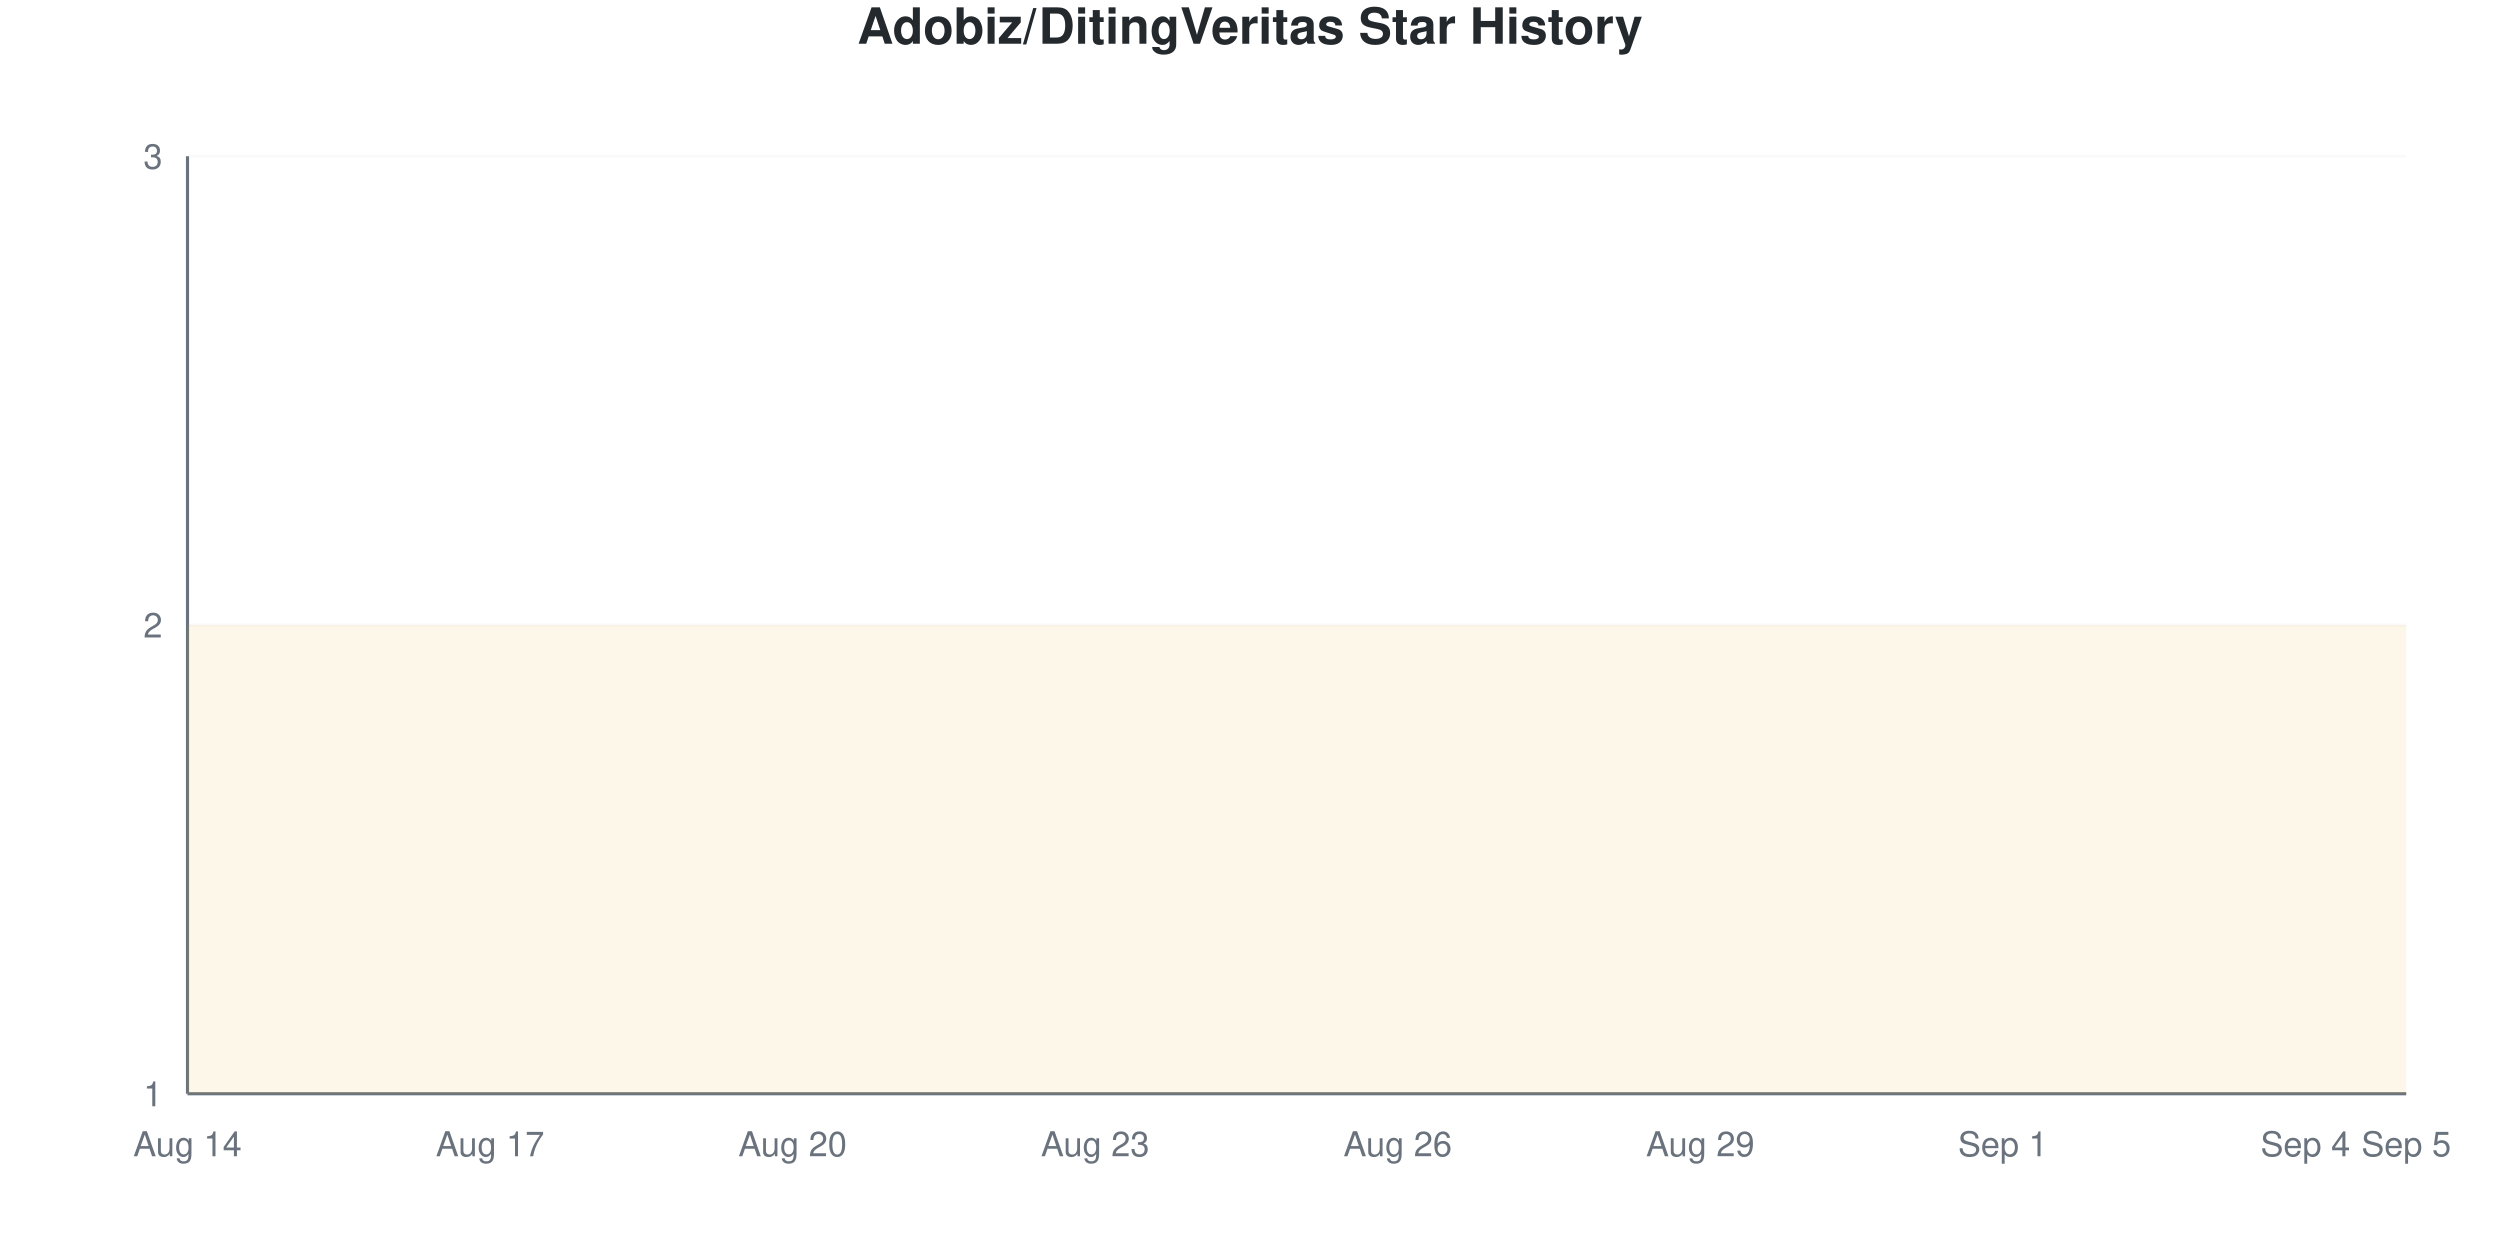
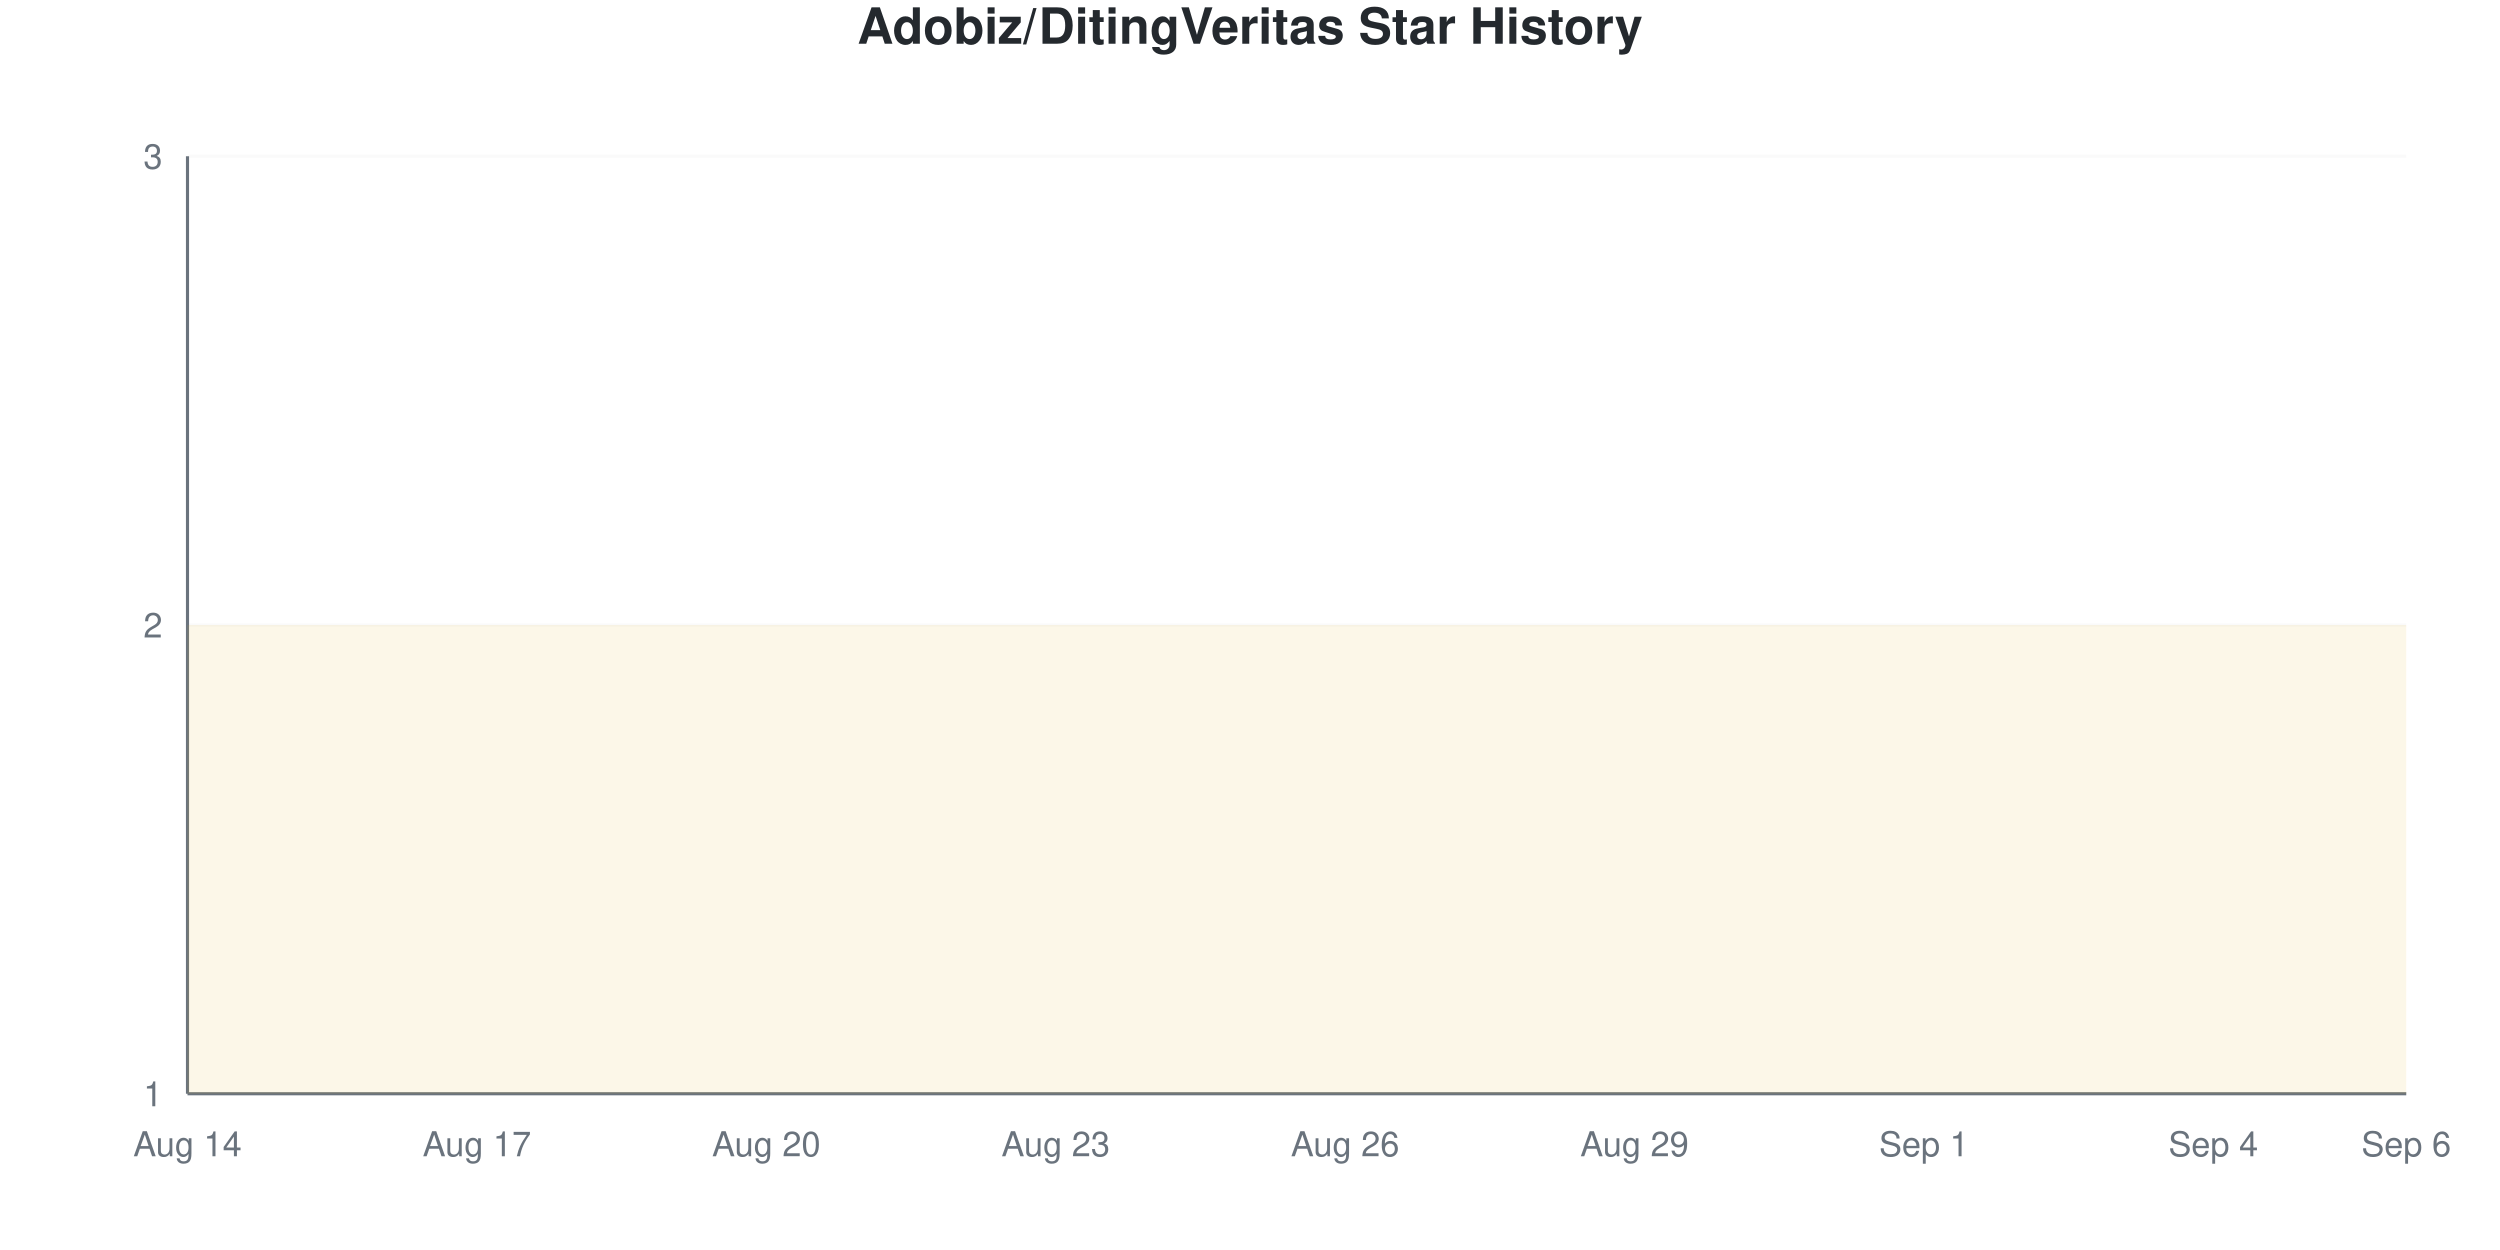
<svg xmlns="http://www.w3.org/2000/svg" viewBox="0 0 800 400" width="800" height="400">
  <style>
    @keyframes drawLine {
      to { stroke-dashoffset: 0; }
    }
    @keyframes fadeInPoint {
      from { opacity: 0; }
      to { opacity: 1; }
    }
    .data-line-0 {
      stroke-dasharray: 1290;
      stroke-dashoffset: 1290;
      animation: drawLine 2s ease-out forwards;
    }
    .data-point {
      opacity: 0;
      animation: fadeInPoint 0.5s ease-out forwards;
    }
    .chart-bg { fill: #fff; }
    .chart-text { fill: #24292e; }
    .chart-muted { fill: #6a737d; }
    .chart-grid { stroke: #eee; }
    .chart-axis { stroke: #6a737d; }
    @media (prefers-color-scheme: dark) {
      .chart-bg { fill: #0d1117; }
      .chart-text { fill: #e6edf3; }
      .chart-muted { fill: #8b949e; }
      .chart-grid { stroke: #21262d; }
      .chart-axis { stroke: #8b949e; }
    }
  </style>
  <rect width="800" height="400" class="chart-bg" />
  <text x="400" y="14" text-anchor="middle" class="chart-text" font-size="16" font-weight="bold" font-family="-apple-system, BlinkMacSystemFont, 'Segoe UI', Helvetica, Arial, sans-serif">Adobiz/DitingVeritas Star History</text>
  <g class="grid">
    <line x1="60" y1="350" x2="770" y2="350" class="chart-grid" stroke-opacity="0.3" />
    <text x="52" y="354" text-anchor="end" class="chart-muted" font-size="11" font-family="-apple-system, BlinkMacSystemFont, 'Segoe UI', Helvetica, Arial, sans-serif">1</text>
    <line x1="60" y1="200" x2="770" y2="200" class="chart-grid" stroke-opacity="0.3" />
    <text x="52" y="204" text-anchor="end" class="chart-muted" font-size="11" font-family="-apple-system, BlinkMacSystemFont, 'Segoe UI', Helvetica, Arial, sans-serif">2</text>
    <line x1="60" y1="50" x2="770" y2="50" class="chart-grid" stroke-opacity="0.3" />
    <text x="52" y="54" text-anchor="end" class="chart-muted" font-size="11" font-family="-apple-system, BlinkMacSystemFont, 'Segoe UI', Helvetica, Arial, sans-serif">3</text>
  </g>
  <g class="milestones">
    
  </g>
  <g class="x-axis">
    <text x="60" y="370" text-anchor="middle" class="chart-muted" font-size="11" font-family="-apple-system, BlinkMacSystemFont, 'Segoe UI', Helvetica, Arial, sans-serif">Aug 14</text>
-     <text x="156.818" y="370" text-anchor="middle" class="chart-muted" font-size="11" font-family="-apple-system, BlinkMacSystemFont, 'Segoe UI', Helvetica, Arial, sans-serif">Aug 17</text>
-     <text x="253.636" y="370" text-anchor="middle" class="chart-muted" font-size="11" font-family="-apple-system, BlinkMacSystemFont, 'Segoe UI', Helvetica, Arial, sans-serif">Aug 20</text>
-     <text x="350.455" y="370" text-anchor="middle" class="chart-muted" font-size="11" font-family="-apple-system, BlinkMacSystemFont, 'Segoe UI', Helvetica, Arial, sans-serif">Aug 23</text>
-     <text x="447.273" y="370" text-anchor="middle" class="chart-muted" font-size="11" font-family="-apple-system, BlinkMacSystemFont, 'Segoe UI', Helvetica, Arial, sans-serif">Aug 26</text>
-     <text x="544.091" y="370" text-anchor="middle" class="chart-muted" font-size="11" font-family="-apple-system, BlinkMacSystemFont, 'Segoe UI', Helvetica, Arial, sans-serif">Aug 29</text>
-     <text x="640.909" y="370" text-anchor="middle" class="chart-muted" font-size="11" font-family="-apple-system, BlinkMacSystemFont, 'Segoe UI', Helvetica, Arial, sans-serif">Sep 1</text>
-     <text x="737.727" y="370" text-anchor="middle" class="chart-muted" font-size="11" font-family="-apple-system, BlinkMacSystemFont, 'Segoe UI', Helvetica, Arial, sans-serif">Sep 4</text>
-     <text x="770" y="370" text-anchor="middle" class="chart-muted" font-size="11" font-family="-apple-system, BlinkMacSystemFont, 'Segoe UI', Helvetica, Arial, sans-serif">Sep 5</text>
+     <text x="152.609" y="370" text-anchor="middle" class="chart-muted" font-size="11" font-family="-apple-system, BlinkMacSystemFont, 'Segoe UI', Helvetica, Arial, sans-serif">Aug 17</text>
+     <text x="245.217" y="370" text-anchor="middle" class="chart-muted" font-size="11" font-family="-apple-system, BlinkMacSystemFont, 'Segoe UI', Helvetica, Arial, sans-serif">Aug 20</text>
+     <text x="337.826" y="370" text-anchor="middle" class="chart-muted" font-size="11" font-family="-apple-system, BlinkMacSystemFont, 'Segoe UI', Helvetica, Arial, sans-serif">Aug 23</text>
+     <text x="430.435" y="370" text-anchor="middle" class="chart-muted" font-size="11" font-family="-apple-system, BlinkMacSystemFont, 'Segoe UI', Helvetica, Arial, sans-serif">Aug 26</text>
+     <text x="523.043" y="370" text-anchor="middle" class="chart-muted" font-size="11" font-family="-apple-system, BlinkMacSystemFont, 'Segoe UI', Helvetica, Arial, sans-serif">Aug 29</text>
+     <text x="615.652" y="370" text-anchor="middle" class="chart-muted" font-size="11" font-family="-apple-system, BlinkMacSystemFont, 'Segoe UI', Helvetica, Arial, sans-serif">Sep 1</text>
+     <text x="708.261" y="370" text-anchor="middle" class="chart-muted" font-size="11" font-family="-apple-system, BlinkMacSystemFont, 'Segoe UI', Helvetica, Arial, sans-serif">Sep 4</text>
+     <text x="770" y="370" text-anchor="middle" class="chart-muted" font-size="11" font-family="-apple-system, BlinkMacSystemFont, 'Segoe UI', Helvetica, Arial, sans-serif">Sep 6</text>
  </g>
  <line x1="60" y1="50" x2="60" y2="350" class="chart-axis" stroke-width="1" />
  <line x1="60" y1="350" x2="770" y2="350" class="chart-axis" stroke-width="1" />
-   <path d="M60,350 L60,200 C70.758,200 81.515,200 92.273,200 C103.03,200 113.788,200 124.545,200 C135.303,200 146.061,200 156.818,200 C167.576,200 178.333,200 189.091,200 C199.848,200 210.606,200 221.364,200 C232.121,200 242.879,200 253.636,200 C264.394,200 275.152,200 285.909,200 C296.667,200 307.424,200 318.182,200 C328.939,200 339.697,200 350.455,200 C361.212,200 371.97,200 382.727,200 C393.485,200 404.242,200 415,200 C425.758,200 436.515,200 447.273,200 C458.03,200 468.788,200 479.545,200 C490.303,200 501.061,200 511.818,200 C522.576,200 533.333,200 544.091,200 C554.848,200 565.606,200 576.364,200 C587.121,200 597.879,200 608.636,200 C619.394,200 630.152,200 640.909,200 C651.667,200 662.424,200 673.182,200 C683.939,200 694.697,200 705.455,200 C716.212,200 726.97,200 737.727,200 C748.485,200 759.242,200 770,200 L770,350 L60,350 Z" fill="#dfb317" fill-opacity="0.1" />
-   <path d="M60,350 L60,200 C70.758,200 81.515,200 92.273,200 C103.03,200 113.788,200 124.545,200 C135.303,200 146.061,200 156.818,200 C167.576,200 178.333,200 189.091,200 C199.848,200 210.606,200 221.364,200 C232.121,200 242.879,200 253.636,200 C264.394,200 275.152,200 285.909,200 C296.667,200 307.424,200 318.182,200 C328.939,200 339.697,200 350.455,200 C361.212,200 371.97,200 382.727,200 C393.485,200 404.242,200 415,200 C425.758,200 436.515,200 447.273,200 C458.03,200 468.788,200 479.545,200 C490.303,200 501.061,200 511.818,200 C522.576,200 533.333,200 544.091,200 C554.848,200 565.606,200 576.364,200 C587.121,200 597.879,200 608.636,200 C619.394,200 630.152,200 640.909,200 C651.667,200 662.424,200 673.182,200 C683.939,200 694.697,200 705.455,200 C716.212,200 726.97,200 737.727,200 C748.485,200 759.242,200 770,200" fill="none" stroke="#dfb317" stroke-width="2.5" class="data-line-0" />
+   <path d="M60,350 L60,200 C70.29,200 80.58,200 90.87,200 C101.159,200 111.449,200 121.739,200 C132.029,200 142.319,200 152.609,200 C162.899,200 173.188,200 183.478,200 C193.768,200 204.058,200 214.348,200 C224.638,200 234.928,200 245.217,200 C255.507,200 265.797,200 276.087,200 C286.377,200 296.667,200 306.957,200 C317.246,200 327.536,200 337.826,200 C348.116,200 358.406,200 368.696,200 C378.986,200 389.275,200 399.565,200 C409.855,200 420.145,200 430.435,200 C440.725,200 451.014,200 461.304,200 C471.594,200 481.884,200 492.174,200 C502.464,200 512.754,200 523.043,200 C533.333,200 543.623,200 553.913,200 C564.203,200 574.493,200 584.783,200 C595.072,200 605.362,200 615.652,200 C625.942,200 636.232,200 646.522,200 C656.812,200 667.101,200 677.391,200 C687.681,200 697.971,200 708.261,200 C718.551,200 728.841,200 739.13,200 C749.42,200 759.71,200 770,200 L770,350 L60,350 Z" fill="#dfb317" fill-opacity="0.1" />
+   <path d="M60,350 L60,200 C70.29,200 80.58,200 90.87,200 C101.159,200 111.449,200 121.739,200 C132.029,200 142.319,200 152.609,200 C162.899,200 173.188,200 183.478,200 C193.768,200 204.058,200 214.348,200 C224.638,200 234.928,200 245.217,200 C255.507,200 265.797,200 276.087,200 C286.377,200 296.667,200 306.957,200 C317.246,200 327.536,200 337.826,200 C348.116,200 358.406,200 368.696,200 C378.986,200 389.275,200 399.565,200 C409.855,200 420.145,200 430.435,200 C440.725,200 451.014,200 461.304,200 C471.594,200 481.884,200 492.174,200 C502.464,200 512.754,200 523.043,200 C533.333,200 543.623,200 553.913,200 C564.203,200 574.493,200 584.783,200 C595.072,200 605.362,200 615.652,200 C625.942,200 636.232,200 646.522,200 C656.812,200 667.101,200 677.391,200 C687.681,200 697.971,200 708.261,200 C718.551,200 728.841,200 739.13,200 C749.42,200 759.71,200 770,200" fill="none" stroke="#dfb317" stroke-width="2.5" class="data-line-0" />
  <g class="points">
    <circle cx="60" cy="200" r="4" fill="#dfb317" class="data-point" style="animation-delay: 1.50s" />
-     <circle cx="92.273" cy="200" r="4" fill="#dfb317" class="data-point" style="animation-delay: 1.55s" />
-     <circle cx="124.545" cy="200" r="4" fill="#dfb317" class="data-point" style="animation-delay: 1.60s" />
-     <circle cx="156.818" cy="200" r="4" fill="#dfb317" class="data-point" style="animation-delay: 1.65s" />
-     <circle cx="189.091" cy="200" r="4" fill="#dfb317" class="data-point" style="animation-delay: 1.70s" />
-     <circle cx="221.364" cy="200" r="4" fill="#dfb317" class="data-point" style="animation-delay: 1.75s" />
-     <circle cx="253.636" cy="200" r="4" fill="#dfb317" class="data-point" style="animation-delay: 1.80s" />
-     <circle cx="285.909" cy="200" r="4" fill="#dfb317" class="data-point" style="animation-delay: 1.85s" />
-     <circle cx="318.182" cy="200" r="4" fill="#dfb317" class="data-point" style="animation-delay: 1.90s" />
-     <circle cx="350.455" cy="200" r="4" fill="#dfb317" class="data-point" style="animation-delay: 1.95s" />
-     <circle cx="382.727" cy="200" r="4" fill="#dfb317" class="data-point" style="animation-delay: 2.00s" />
-     <circle cx="415" cy="200" r="4" fill="#dfb317" class="data-point" style="animation-delay: 2.05s" />
-     <circle cx="447.273" cy="200" r="4" fill="#dfb317" class="data-point" style="animation-delay: 2.10s" />
-     <circle cx="479.545" cy="200" r="4" fill="#dfb317" class="data-point" style="animation-delay: 2.15s" />
-     <circle cx="511.818" cy="200" r="4" fill="#dfb317" class="data-point" style="animation-delay: 2.20s" />
-     <circle cx="544.091" cy="200" r="4" fill="#dfb317" class="data-point" style="animation-delay: 2.25s" />
-     <circle cx="576.364" cy="200" r="4" fill="#dfb317" class="data-point" style="animation-delay: 2.30s" />
-     <circle cx="608.636" cy="200" r="4" fill="#dfb317" class="data-point" style="animation-delay: 2.35s" />
-     <circle cx="640.909" cy="200" r="4" fill="#dfb317" class="data-point" style="animation-delay: 2.40s" />
-     <circle cx="673.182" cy="200" r="4" fill="#dfb317" class="data-point" style="animation-delay: 2.45s" />
-     <circle cx="705.455" cy="200" r="4" fill="#dfb317" class="data-point" style="animation-delay: 2.50s" />
-     <circle cx="737.727" cy="200" r="4" fill="#dfb317" class="data-point" style="animation-delay: 2.55s" />
-     <circle cx="770" cy="200" r="4" fill="#dfb317" class="data-point" style="animation-delay: 2.60s" />
+     <circle cx="90.87" cy="200" r="4" fill="#dfb317" class="data-point" style="animation-delay: 1.55s" />
+     <circle cx="121.739" cy="200" r="4" fill="#dfb317" class="data-point" style="animation-delay: 1.60s" />
+     <circle cx="152.609" cy="200" r="4" fill="#dfb317" class="data-point" style="animation-delay: 1.65s" />
+     <circle cx="183.478" cy="200" r="4" fill="#dfb317" class="data-point" style="animation-delay: 1.70s" />
+     <circle cx="214.348" cy="200" r="4" fill="#dfb317" class="data-point" style="animation-delay: 1.75s" />
+     <circle cx="245.217" cy="200" r="4" fill="#dfb317" class="data-point" style="animation-delay: 1.80s" />
+     <circle cx="276.087" cy="200" r="4" fill="#dfb317" class="data-point" style="animation-delay: 1.85s" />
+     <circle cx="306.957" cy="200" r="4" fill="#dfb317" class="data-point" style="animation-delay: 1.90s" />
+     <circle cx="337.826" cy="200" r="4" fill="#dfb317" class="data-point" style="animation-delay: 1.95s" />
+     <circle cx="368.696" cy="200" r="4" fill="#dfb317" class="data-point" style="animation-delay: 2.00s" />
+     <circle cx="399.565" cy="200" r="4" fill="#dfb317" class="data-point" style="animation-delay: 2.05s" />
+     <circle cx="430.435" cy="200" r="4" fill="#dfb317" class="data-point" style="animation-delay: 2.10s" />
+     <circle cx="461.304" cy="200" r="4" fill="#dfb317" class="data-point" style="animation-delay: 2.15s" />
+     <circle cx="492.174" cy="200" r="4" fill="#dfb317" class="data-point" style="animation-delay: 2.20s" />
+     <circle cx="523.043" cy="200" r="4" fill="#dfb317" class="data-point" style="animation-delay: 2.25s" />
+     <circle cx="553.913" cy="200" r="4" fill="#dfb317" class="data-point" style="animation-delay: 2.30s" />
+     <circle cx="584.783" cy="200" r="4" fill="#dfb317" class="data-point" style="animation-delay: 2.35s" />
+     <circle cx="615.652" cy="200" r="4" fill="#dfb317" class="data-point" style="animation-delay: 2.40s" />
+     <circle cx="646.522" cy="200" r="4" fill="#dfb317" class="data-point" style="animation-delay: 2.45s" />
+     <circle cx="677.391" cy="200" r="4" fill="#dfb317" class="data-point" style="animation-delay: 2.50s" />
+     <circle cx="708.261" cy="200" r="4" fill="#dfb317" class="data-point" style="animation-delay: 2.55s" />
+     <circle cx="739.13" cy="200" r="4" fill="#dfb317" class="data-point" style="animation-delay: 2.60s" />
+     <circle cx="770" cy="200" r="4" fill="#dfb317" class="data-point" style="animation-delay: 2.65s" />
  </g>
</svg>
